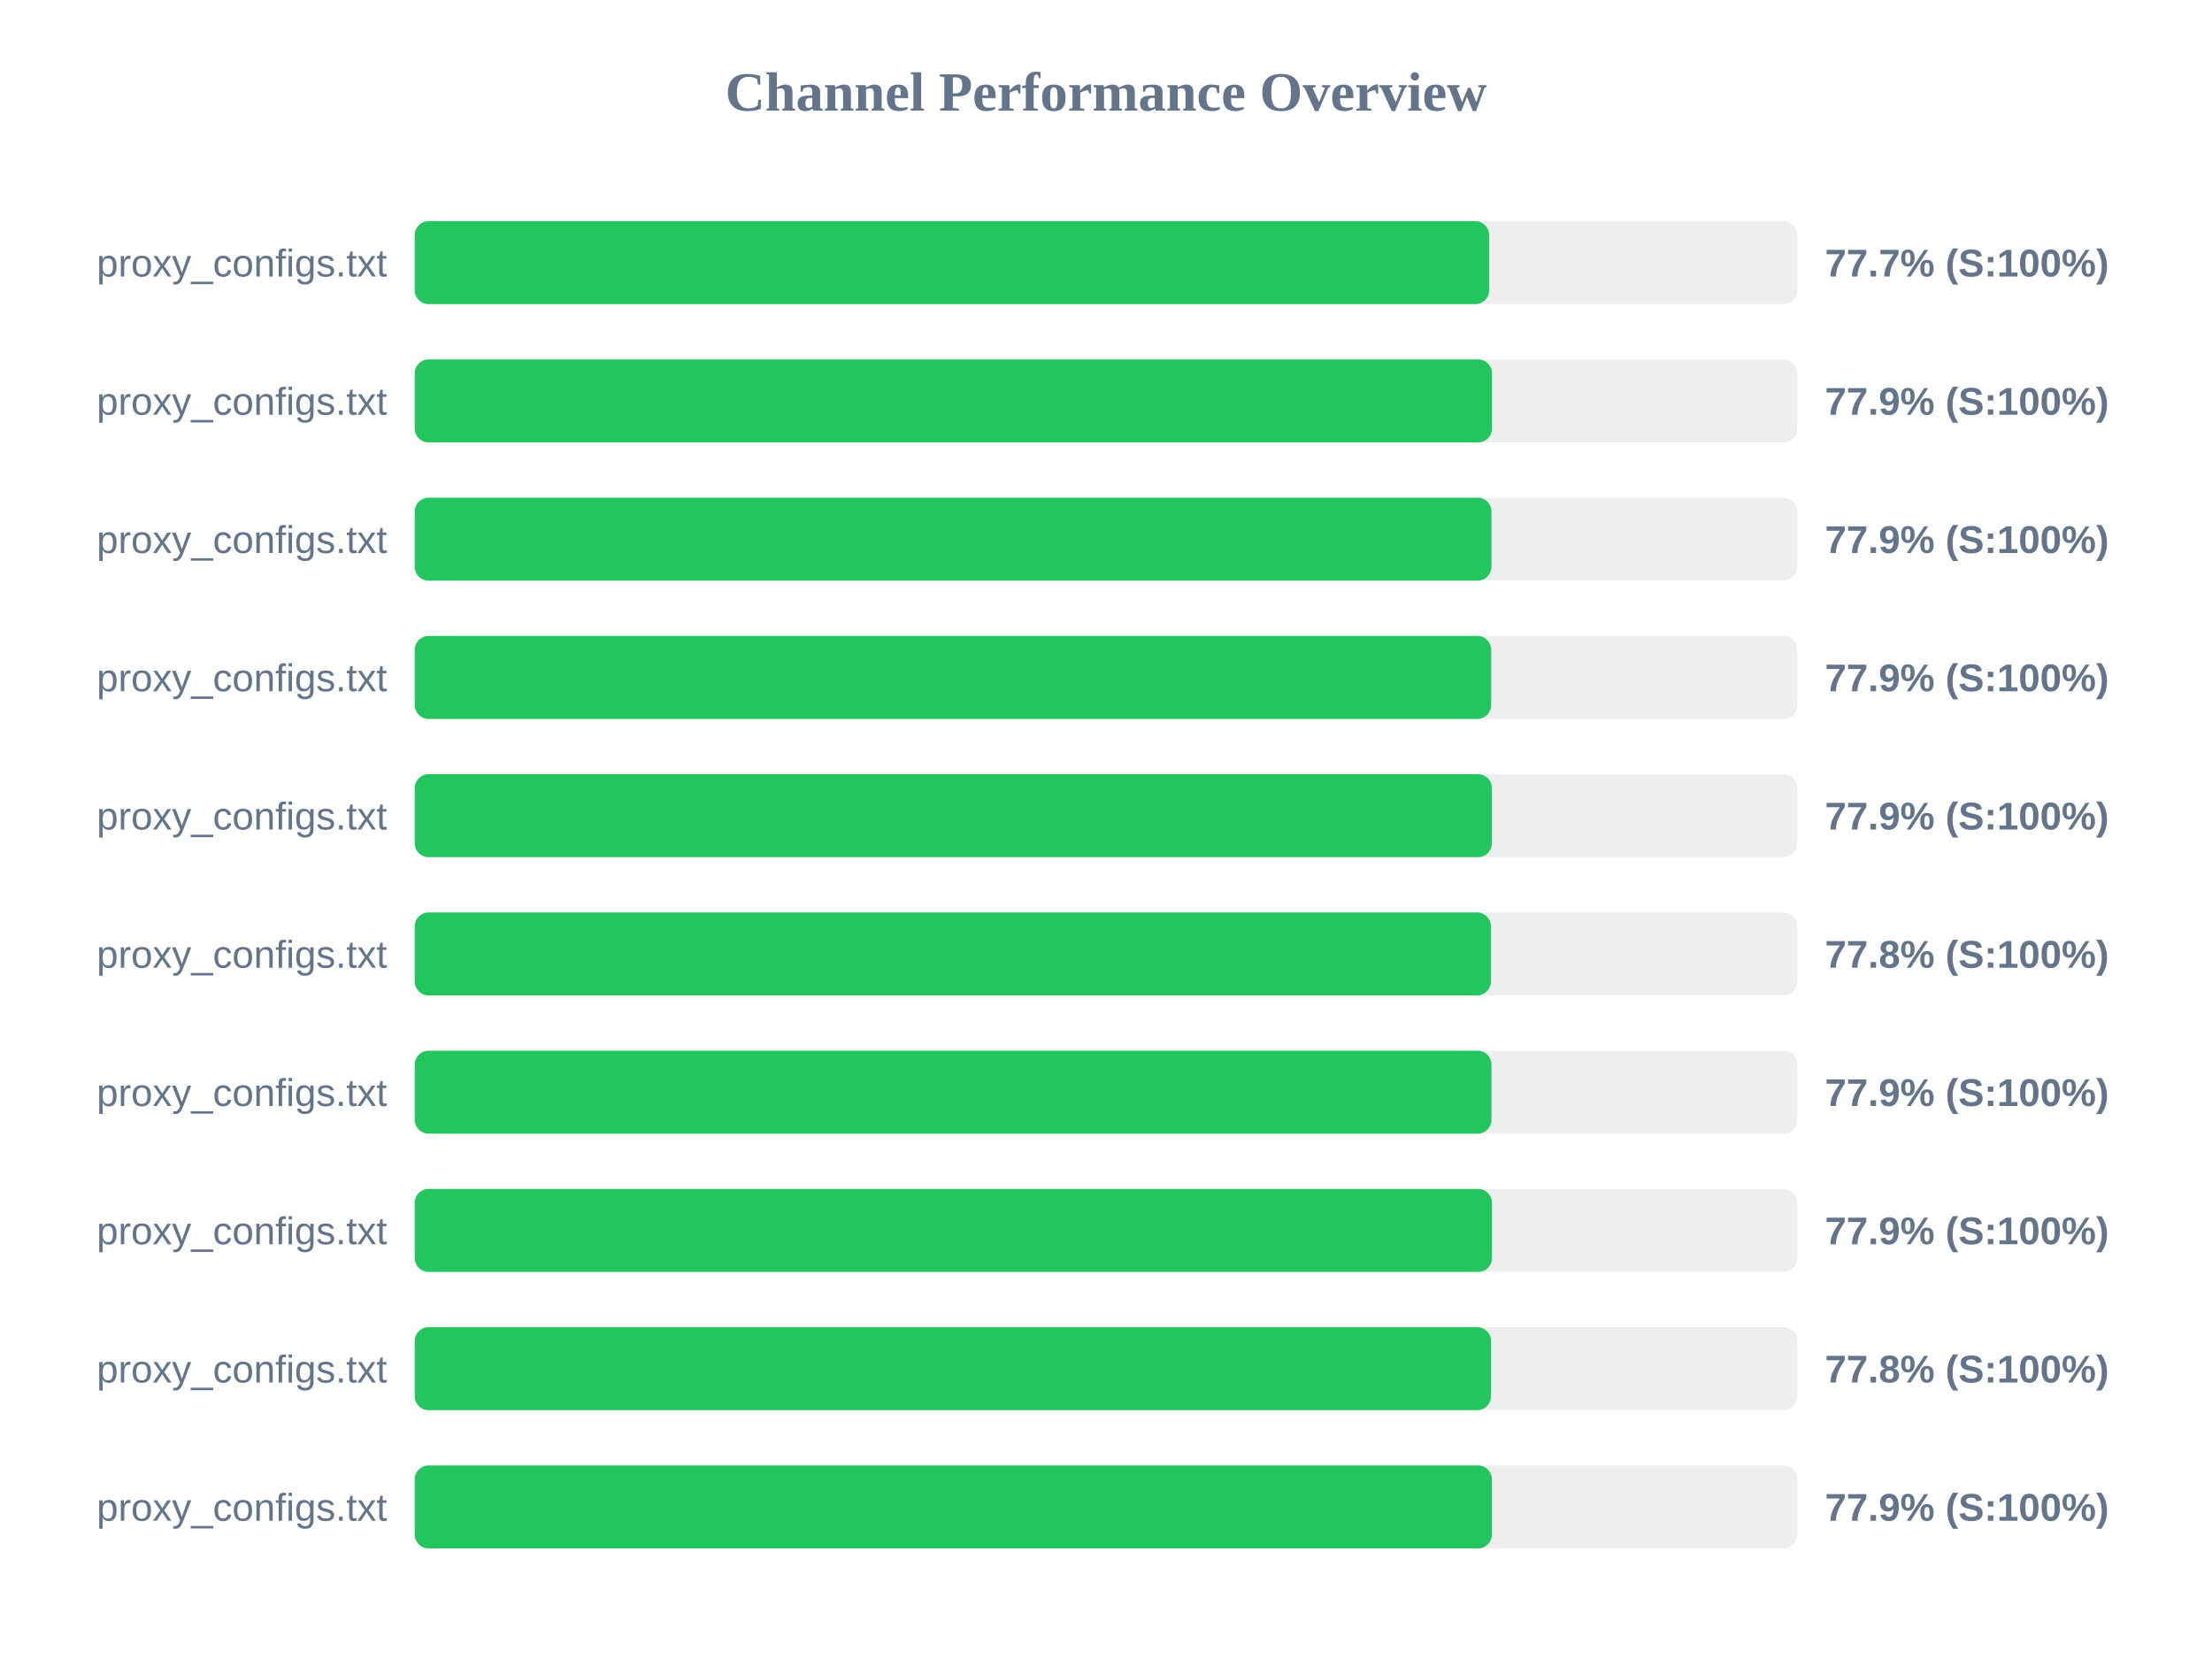
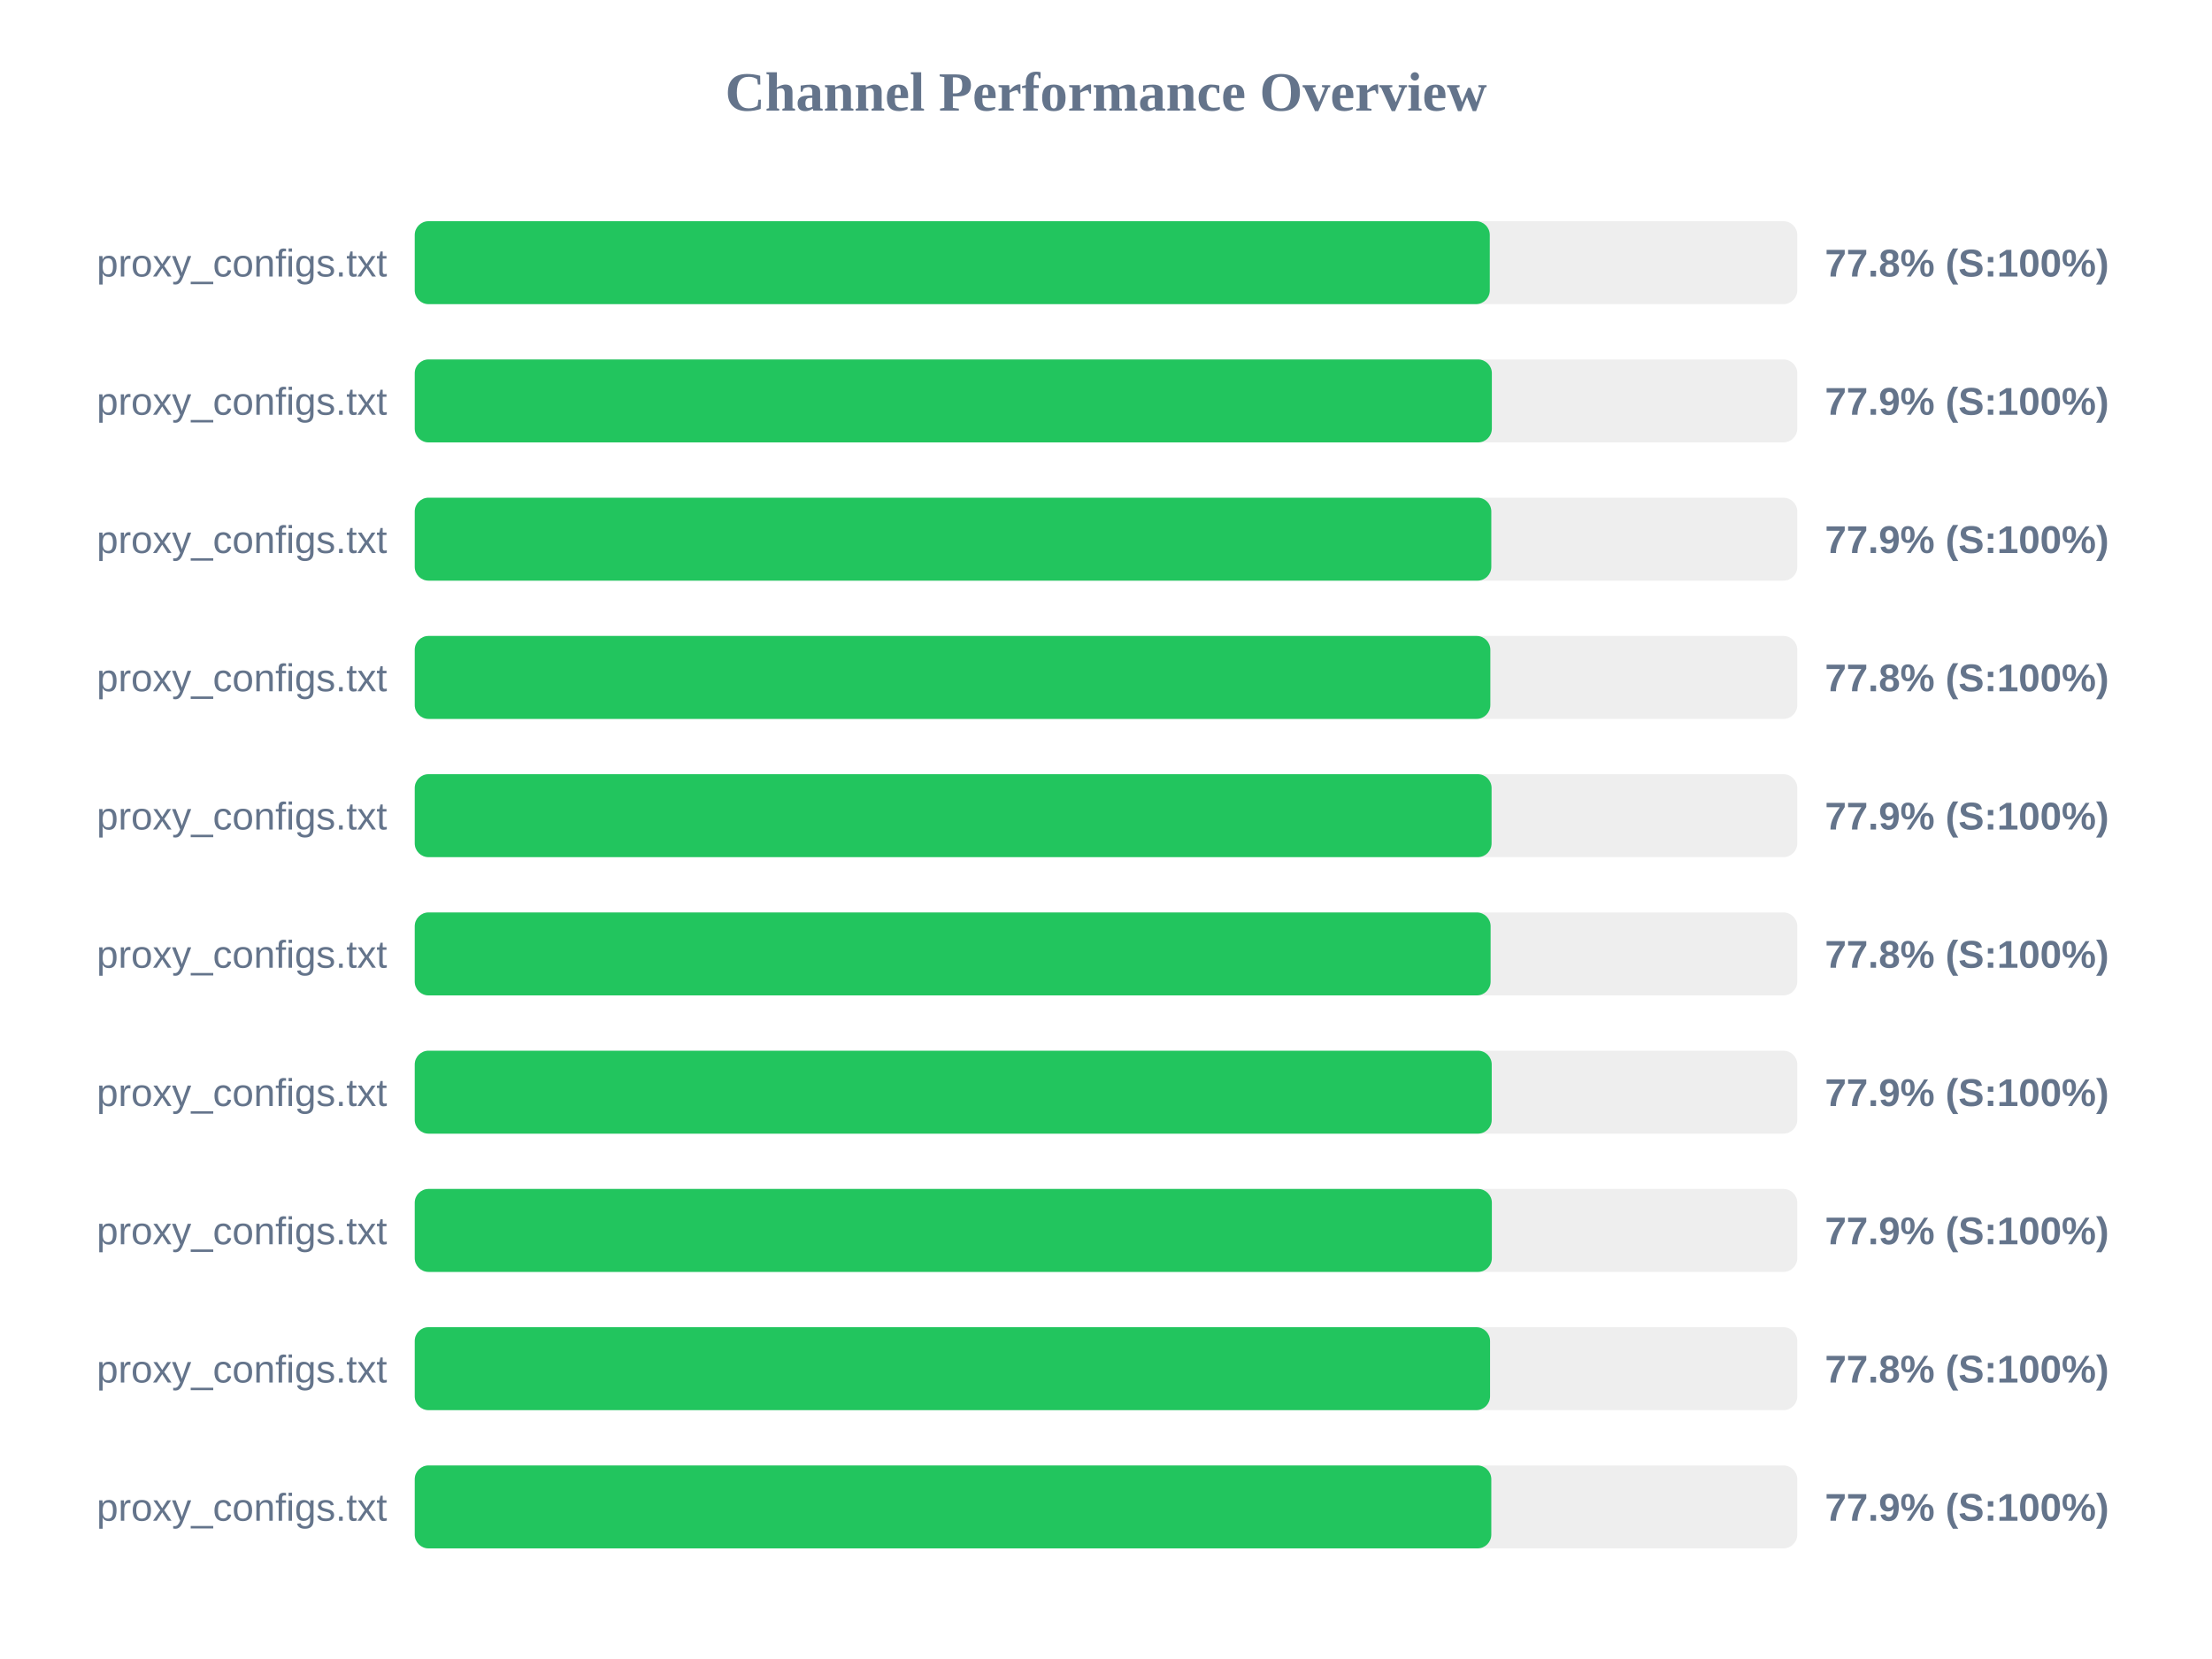
<svg xmlns="http://www.w3.org/2000/svg" width="800" height="600" version="1.1">
  <style>
        .row { font: 14px Arial; fill: #64748b; }
        .score { font: bold 14px Arial; fill: #64748b; }
    </style>
  <text x="400" y="40" text-anchor="middle" font-size="20px" font-weight="bold" fill="#64748b">Channel Performance Overview</text>
  <rect x="150" y="80" width="500" height="30" fill="#eee" rx="5" />
-   <rect x="150" y="80" width="388.55" height="30" fill="#22c55e" rx="5" />
+   <rect x="150" y="80" width="388.8" height="30" fill="#22c55e" rx="5" />
  <text x="140" y="100" text-anchor="end" class="row">proxy_configs.txt</text>
-   <text x="660" y="100" text-anchor="start" class="score">77.7% (S:100%)</text>
+   <text x="660" y="100" text-anchor="start" class="score">77.8% (S:100%)</text>
  <rect x="150" y="130" width="500" height="30" fill="#eee" rx="5" />
-   <rect x="150" y="130" width="389.6" height="30" fill="#22c55e" rx="5" />
+   <rect x="150" y="130" width="389.55" height="30" fill="#22c55e" rx="5" />
  <text x="140" y="150" text-anchor="end" class="row">proxy_configs.txt</text>
  <text x="660" y="150" text-anchor="start" class="score">77.9% (S:100%)</text>
  <rect x="150" y="180" width="500" height="30" fill="#eee" rx="5" />
-   <rect x="150" y="180" width="389.4" height="30" fill="#22c55e" rx="5" />
+   <rect x="150" y="180" width="389.35" height="30" fill="#22c55e" rx="5" />
  <text x="140" y="200" text-anchor="end" class="row">proxy_configs.txt</text>
  <text x="660" y="200" text-anchor="start" class="score">77.9% (S:100%)</text>
  <rect x="150" y="230" width="500" height="30" fill="#eee" rx="5" />
-   <rect x="150" y="230" width="389.3" height="30" fill="#22c55e" rx="5" />
+   <rect x="150" y="230" width="389.0" height="30" fill="#22c55e" rx="5" />
  <text x="140" y="250" text-anchor="end" class="row">proxy_configs.txt</text>
-   <text x="660" y="250" text-anchor="start" class="score">77.9% (S:100%)</text>
+   <text x="660" y="250" text-anchor="start" class="score">77.8% (S:100%)</text>
  <rect x="150" y="280" width="500" height="30" fill="#eee" rx="5" />
-   <rect x="150" y="280" width="389.55" height="30" fill="#22c55e" rx="5" />
+   <rect x="150" y="280" width="389.45" height="30" fill="#22c55e" rx="5" />
  <text x="140" y="300" text-anchor="end" class="row">proxy_configs.txt</text>
  <text x="660" y="300" text-anchor="start" class="score">77.9% (S:100%)</text>
  <rect x="150" y="330" width="500" height="30" fill="#eee" rx="5" />
-   <rect x="150" y="330" width="389.2" height="30" fill="#22c55e" rx="5" />
+   <rect x="150" y="330" width="389.1" height="30" fill="#22c55e" rx="5" />
  <text x="140" y="350" text-anchor="end" class="row">proxy_configs.txt</text>
  <text x="660" y="350" text-anchor="start" class="score">77.8% (S:100%)</text>
  <rect x="150" y="380" width="500" height="30" fill="#eee" rx="5" />
-   <rect x="150" y="380" width="389.4" height="30" fill="#22c55e" rx="5" />
+   <rect x="150" y="380" width="389.5" height="30" fill="#22c55e" rx="5" />
  <text x="140" y="400" text-anchor="end" class="row">proxy_configs.txt</text>
  <text x="660" y="400" text-anchor="start" class="score">77.9% (S:100%)</text>
  <rect x="150" y="430" width="500" height="30" fill="#eee" rx="5" />
-   <rect x="150" y="430" width="389.6" height="30" fill="#22c55e" rx="5" />
+   <rect x="150" y="430" width="389.55" height="30" fill="#22c55e" rx="5" />
  <text x="140" y="450" text-anchor="end" class="row">proxy_configs.txt</text>
  <text x="660" y="450" text-anchor="start" class="score">77.9% (S:100%)</text>
  <rect x="150" y="480" width="500" height="30" fill="#eee" rx="5" />
-   <rect x="150" y="480" width="389.25" height="30" fill="#22c55e" rx="5" />
+   <rect x="150" y="480" width="388.9" height="30" fill="#22c55e" rx="5" />
  <text x="140" y="500" text-anchor="end" class="row">proxy_configs.txt</text>
  <text x="660" y="500" text-anchor="start" class="score">77.8% (S:100%)</text>
  <rect x="150" y="530" width="500" height="30" fill="#eee" rx="5" />
-   <rect x="150" y="530" width="389.55" height="30" fill="#22c55e" rx="5" />
+   <rect x="150" y="530" width="389.35" height="30" fill="#22c55e" rx="5" />
  <text x="140" y="550" text-anchor="end" class="row">proxy_configs.txt</text>
  <text x="660" y="550" text-anchor="start" class="score">77.9% (S:100%)</text>
</svg>
